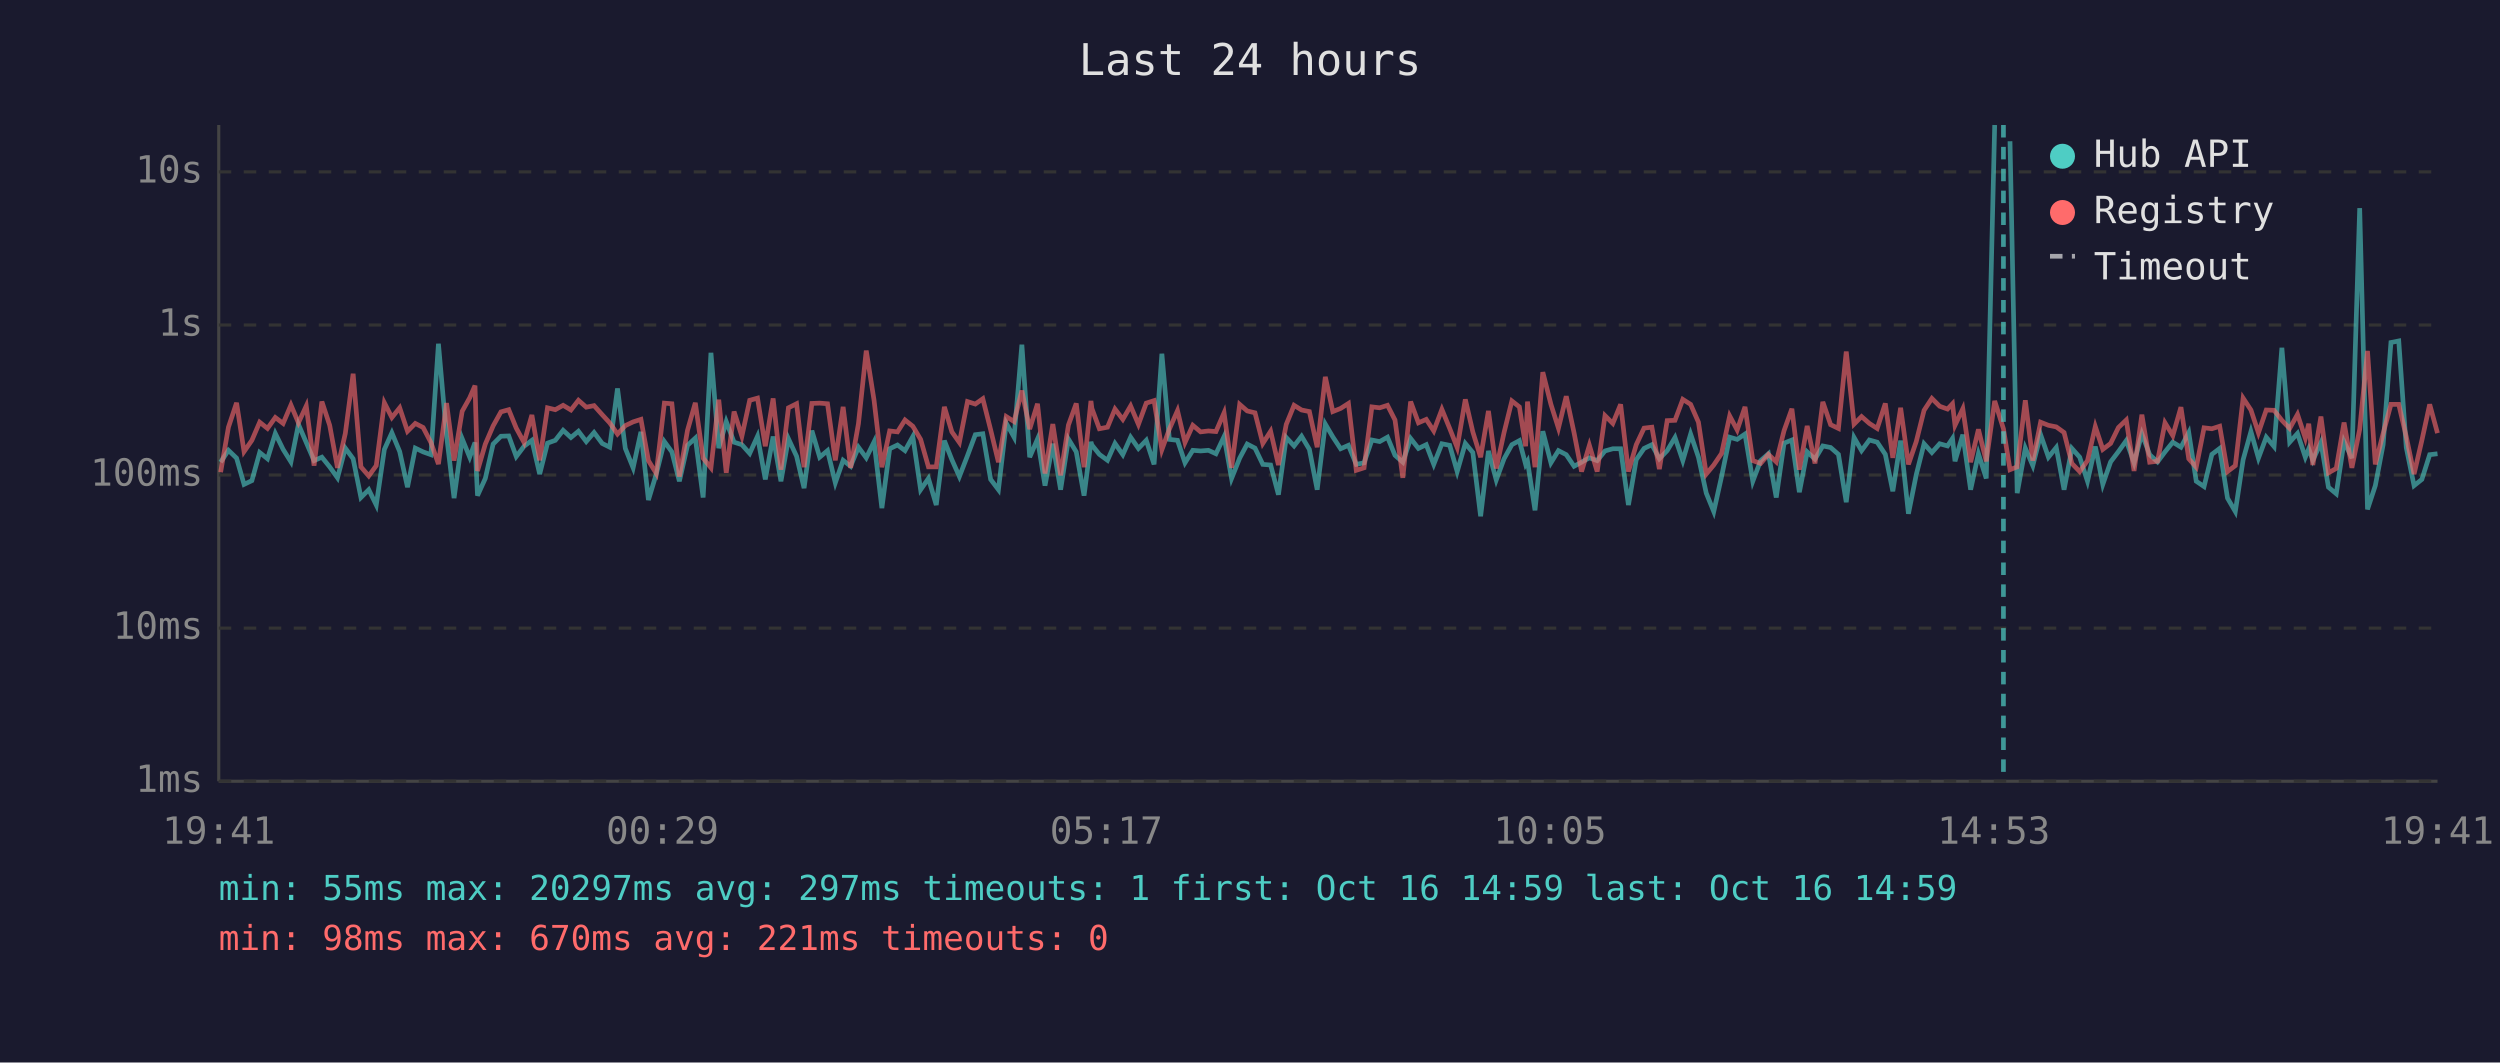
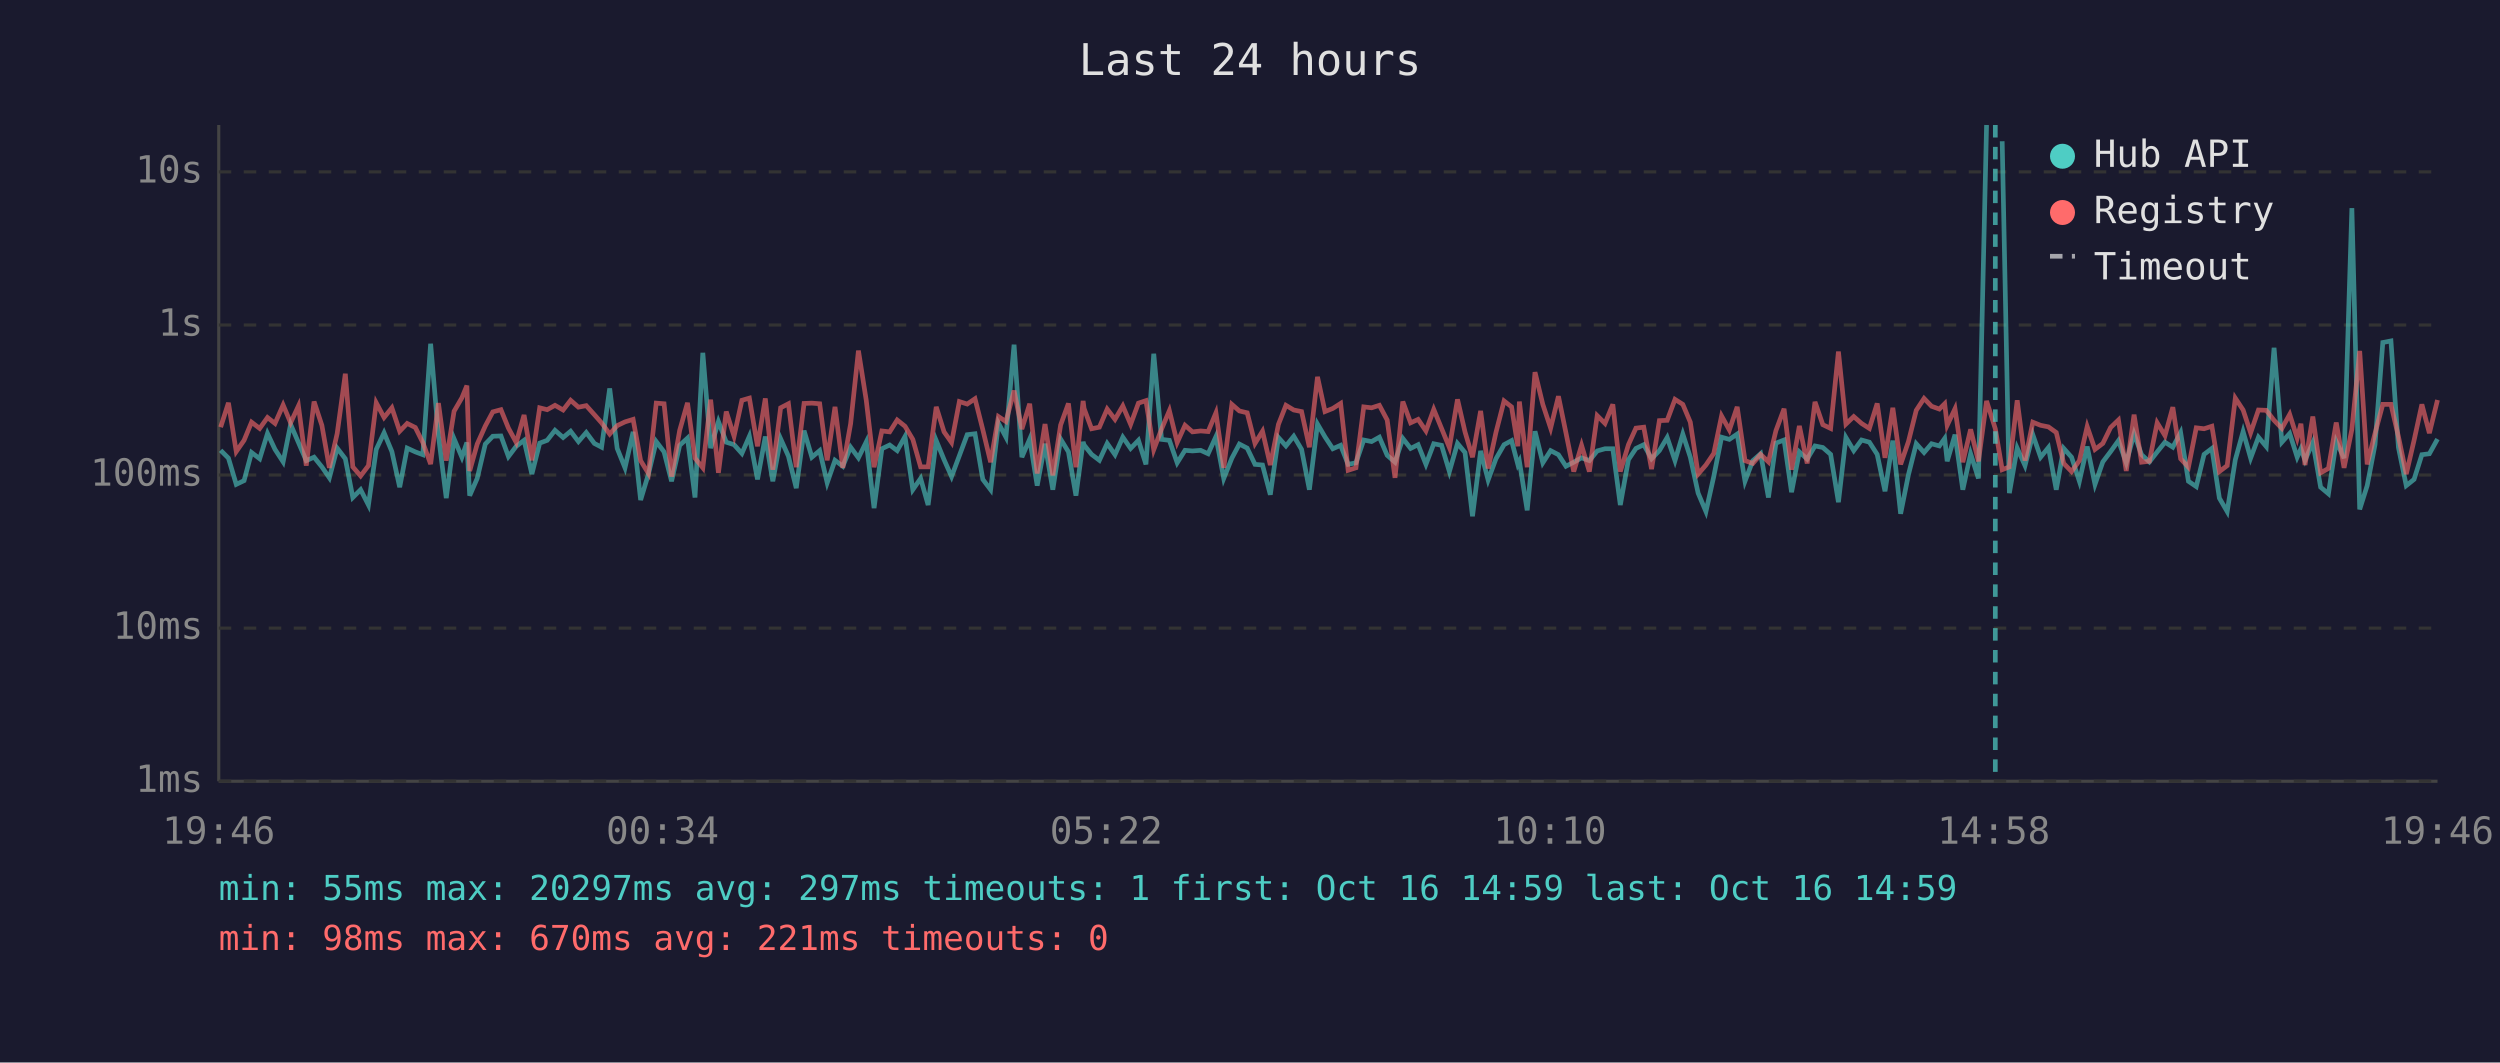
<svg xmlns="http://www.w3.org/2000/svg" viewBox="0 0 800 340" font-family="monospace" font-size="12">
  <rect width="800" height="340" fill="#1a1a2e" />
  <text x="400" y="24" fill="#e0e0e0" font-size="14" text-anchor="middle">Last 24 hours</text>
  <line x1="70" y1="40" x2="70" y2="250" stroke="#444" stroke-width="1" />
  <line x1="70" y1="250" x2="780" y2="250" stroke="#444" stroke-width="1" />
  <line x1="70" y1="250" x2="780" y2="250" stroke="#333" stroke-width="1" stroke-dasharray="4" />
  <text x="65" y="250" fill="#888" text-anchor="end" dominant-baseline="middle">1ms</text>
  <line x1="70" y1="201" x2="780" y2="201" stroke="#333" stroke-width="1" stroke-dasharray="4" />
  <text x="65" y="201" fill="#888" text-anchor="end" dominant-baseline="middle">10ms</text>
  <line x1="70" y1="152" x2="780" y2="152" stroke="#333" stroke-width="1" stroke-dasharray="4" />
  <text x="65" y="152" fill="#888" text-anchor="end" dominant-baseline="middle">100ms</text>
  <line x1="70" y1="104" x2="780" y2="104" stroke="#333" stroke-width="1" stroke-dasharray="4" />
  <text x="65" y="104" fill="#888" text-anchor="end" dominant-baseline="middle">1s</text>
  <line x1="70" y1="55" x2="780" y2="55" stroke="#333" stroke-width="1" stroke-dasharray="4" />
  <text x="65" y="55" fill="#888" text-anchor="end" dominant-baseline="middle">10s</text>
-   <text x="70" y="270" fill="#888" text-anchor="middle">19:41</text>
-   <text x="212" y="270" fill="#888" text-anchor="middle">00:29</text>
-   <text x="354" y="270" fill="#888" text-anchor="middle">05:17</text>
-   <text x="496" y="270" fill="#888" text-anchor="middle">10:05</text>
-   <text x="638" y="270" fill="#888" text-anchor="middle">14:53</text>
-   <text x="780" y="270" fill="#888" text-anchor="middle">19:41</text>
-   <polyline points="70.6,147.9 73.1,144.1 75.7,146.6 78.1,155.0 80.6,153.8 83.1,144.8 85.6,146.8 88.1,138.7 90.6,143.8 93.1,147.8 95.5,135.8 98.0,141.6 100.5,147.4 103.0,146.3 105.5,149.4 108.0,152.9 110.5,143.4 113.0,146.8 115.5,159.2 118.0,156.7 120.4,161.6 123.0,143.8 125.4,138.5 127.9,144.5 130.4,155.9 132.9,143.4 135.4,144.6 137.9,145.5 140.3,110.0 142.9,139.4 145.3,159.4 147.9,140.4 150.3,146.3 152.0,141.6 152.8,158.6 155.3,153.1 157.8,142.1 160.3,139.6 162.8,139.5 165.2,146.1 167.7,142.8 170.2,140.9 172.7,151.7 175.2,141.8 177.7,140.9 180.2,137.7 182.7,140.0 185.1,138.0 187.6,141.3 190.1,138.4 192.7,141.9 195.1,143.1 197.6,124.3 200.1,143.5 202.6,149.7 205.1,138.2 207.5,160.0 210.0,151.7 212.6,141.3 215.0,144.6 217.4,154.0 220.0,142.5 222.5,140.2 225.0,159.2 227.5,112.9 230.0,143.4 232.4,134.9 234.9,141.5 237.4,142.3 239.9,145.1 242.4,139.6 244.9,153.4 247.4,139.7 249.9,154.0 252.3,140.4 254.9,146.0 257.3,156.2 259.8,137.8 262.3,146.3 264.8,144.2 267.3,154.5 269.8,147.3 272.2,149.2 274.7,143.1 277.2,146.5 279.7,141.4 282.2,162.6 284.7,143.6 287.2,142.4 289.6,144.2 292.1,139.7 294.6,156.7 297.1,153.1 299.6,161.6 302.2,141.0 304.6,147.1 307.0,152.5 309.6,145.8 312.1,139.1 314.5,138.8 317.0,153.4 319.5,156.7 322.0,135.4 324.5,139.9 327.0,110.3 329.5,146.3 332.0,140.5 334.4,155.4 336.9,142.0 339.4,156.7 341.9,140.5 344.4,144.6 346.9,158.6 349.1,141.4 349.4,142.4 351.8,145.4 354.4,147.3 356.8,141.9 359.3,145.5 361.8,139.9 364.3,143.5 366.8,140.9 369.3,148.6 371.8,113.2 374.2,140.6 376.8,140.9 379.2,148.1 381.7,144.1 384.2,144.3 386.7,144.1 389.1,145.2 391.7,139.7 394.1,153.1 396.7,146.6 399.1,142.1 401.6,143.4 404.1,148.6 406.6,148.8 409.1,158.3 411.6,140.0 414.1,142.7 416.5,139.6 419.0,143.8 421.5,156.7 424.1,135.7 426.5,139.8 429.0,143.6 431.5,142.5 434.0,148.6 436.5,148.1 439.0,140.8 441.5,141.3 444.0,139.9 446.4,145.7 448.9,147.9 451.4,140.3 453.9,143.5 456.4,142.3 458.8,148.6 461.4,142.0 463.9,142.5 466.3,150.9 468.9,141.9 471.3,144.8 473.8,165.2 476.3,144.3 478.8,153.6 481.3,146.8 483.8,142.3 486.2,141.0 488.2,148.6 488.8,147.6 491.2,163.3 493.7,138.0 496.3,148.1 498.7,144.2 501.2,145.5 503.7,149.2 506.1,147.9 508.6,146.5 511.1,147.4 513.6,144.3 516.1,143.6 518.6,143.6 521.1,161.6 523.6,147.1 526.1,143.5 528.6,142.3 531.0,146.8 533.5,144.2 536.0,140.0 538.5,147.4 541.0,138.9 543.5,146.3 546.0,157.8 548.4,163.7 550.9,152.5 553.5,139.9 555.9,140.6 558.4,138.9 560.9,154.0 563.4,147.4 565.9,145.2 568.4,159.2 570.9,141.8 573.4,140.8 575.8,157.5 578.3,144.6 580.8,146.9 583.3,142.7 585.8,143.2 588.3,145.4 590.8,160.7 593.3,140.0 595.7,144.2 598.2,140.8 600.7,141.5 603.3,145.4 605.7,157.2 608.2,141.0 610.7,164.4 613.2,151.9 615.7,142.0 618.2,144.8 620.7,142.0 623.2,142.7 624.8,140.3 625.6,147.6 628.1,139.1 630.6,156.7 633.1,145.2 635.6,153.1 638.3,40.0" fill="none" stroke="#4ecdc4" stroke-width="1.5" opacity="0.6" />
-   <polyline points="643.2,45.2 645.5,157.8 648.1,143.4 650.5,149.0 653.0,139.1 655.5,146.3 658.0,143.2 660.5,156.7 663.0,143.5 665.5,146.3 668.0,154.0 670.5,142.9 672.9,155.0 675.4,147.8 677.9,144.5 680.4,141.0 682.9,148.1 685.4,138.8 687.9,145.5 690.4,147.8 692.8,144.6 695.3,141.5 697.9,143.1 700.4,138.4 702.8,154.0 705.3,155.7 707.8,145.4 710.3,143.5 712.8,159.4 715.3,163.7 717.8,147.1 720.3,138.1 722.7,146.6 725.2,139.9 727.7,142.9 730.2,111.3 732.7,141.5 735.2,138.7 737.7,146.3 738.8,143.6 740.1,147.3 742.7,141.6 745.1,155.9 747.6,158.0 750.1,141.3 752.6,146.6 755.1,66.6 757.6,163.0 760.1,155.4 762.6,142.3 765.1,109.6 767.6,109.1 770.0,143.2 772.5,155.4 775.0,153.4 777.5,145.5 780.0,145.2" fill="none" stroke="#4ecdc4" stroke-width="1.5" opacity="0.6" />
-   <polyline points="70.6,151.1 73.1,136.7 75.7,128.9 78.1,144.5 80.6,140.9 83.1,135.1 85.6,137.1 88.1,133.6 90.6,135.5 93.1,129.6 95.5,135.3 98.0,129.9 100.5,149.0 103.0,128.5 105.5,136.1 108.0,149.7 110.5,138.7 113.0,119.6 115.5,149.4 118.0,152.3 120.4,149.0 123.0,128.9 125.4,133.6 127.9,130.5 130.4,138.0 132.9,135.5 135.4,136.8 137.9,141.6 140.3,148.5 142.9,129.0 145.3,147.4 147.9,131.6 150.3,127.3 152.0,123.4 152.8,150.7 155.3,142.1 157.8,136.3 160.3,131.8 162.8,131.1 165.2,137.0 167.7,141.6 170.2,132.8 172.7,147.3 175.2,130.5 177.7,131.1 180.2,129.7 182.7,131.2 185.1,128.1 187.6,130.3 190.1,129.8 192.7,132.7 195.1,135.3 197.6,138.9 200.1,136.2 202.6,135.0 205.1,134.2 207.5,147.4 210.0,151.5 212.6,129.0 215.0,129.2 217.4,152.5 220.0,137.7 222.5,128.9 225.0,146.6 227.5,149.7 230.0,127.9 232.4,151.3 234.9,131.7 237.4,139.6 239.9,128.1 242.4,127.4 244.9,142.8 247.4,127.5 249.9,150.3 252.3,130.5 254.9,129.2 257.3,149.5 259.8,129.1 262.3,129.0 264.8,129.2 267.3,147.3 269.8,130.2 272.2,149.7 274.7,135.6 277.2,112.2 279.7,128.1 282.2,149.5 284.7,137.9 287.2,138.2 289.6,134.4 292.1,136.4 294.6,140.6 297.1,149.4 299.6,149.4 302.2,130.2 304.6,138.2 307.0,141.6 309.6,128.5 312.1,129.3 314.5,127.6 317.0,137.5 319.5,147.9 322.0,133.3 324.5,134.9 327.0,125.0 329.5,137.3 332.0,129.2 334.4,151.5 336.9,135.7 339.4,152.1 341.9,136.0 344.4,129.1 346.9,149.5 349.1,128.3 349.4,130.7 351.8,137.2 354.4,136.7 356.8,130.9 359.3,134.2 361.8,129.9 364.3,135.8 366.8,129.0 369.3,128.2 371.8,143.9 374.2,137.3 376.8,131.4 379.2,141.6 381.7,136.1 384.2,138.2 386.7,137.9 389.1,138.1 391.7,132.1 394.1,149.7 396.7,129.4 399.1,131.5 401.6,132.1 404.1,141.9 406.6,138.0 409.1,148.8 411.6,135.8 414.1,129.7 416.5,131.2 419.0,131.7 421.5,143.1 424.1,120.6 426.5,131.7 429.0,130.7 431.5,129.1 434.0,150.5 436.5,149.7 439.0,130.2 441.5,130.5 444.0,129.7 446.4,134.4 448.9,152.9 451.4,128.5 453.9,135.3 456.4,134.2 458.8,137.9 461.4,131.0 463.9,137.1 466.3,143.2 468.9,127.8 471.3,138.2 473.8,146.3 476.3,131.5 478.8,149.9 481.3,138.4 483.8,128.3 486.2,130.2 488.2,142.8 488.8,128.5 491.2,149.5 493.7,119.1 496.3,129.4 498.7,137.0 501.2,126.8 503.7,138.5 506.1,150.9 508.6,142.5 511.1,150.9 513.6,133.0 516.1,135.5 518.6,129.4 521.1,150.9 523.6,142.3 526.1,137.0 528.6,136.7 531.0,150.1 533.5,134.6 536.0,134.5 538.5,127.8 541.0,129.4 543.5,135.1 546.0,151.7 548.4,148.8 550.9,145.1 553.5,133.1 555.9,137.6 558.4,130.2 560.9,147.4 563.4,148.3 565.9,145.4 568.4,147.8 570.9,137.8 573.4,130.8 575.8,150.3 578.3,136.3 580.8,148.3 583.3,128.6 585.8,135.9 588.3,137.1 590.8,112.5 593.3,135.7 595.7,133.3 598.2,135.5 600.7,137.1 603.3,129.1 605.7,146.5 608.2,130.5 610.7,148.6 613.2,141.3 615.7,131.3 618.2,127.5 620.7,130.0 623.2,130.9 624.8,129.2 625.6,136.1 628.1,130.8 630.6,147.9 633.1,137.4 635.6,147.6 638.3,128.3 641.1,137.2 643.2,150.3 645.5,149.4 648.1,128.1 650.5,147.4 653.0,135.1 655.5,136.1 658.0,136.6 660.5,138.4 663.0,148.3 665.5,150.9 668.0,147.4 670.5,136.5 672.9,143.8 675.4,141.9 677.9,136.8 680.4,134.4 682.9,150.7 685.4,132.7 687.9,147.9 690.4,147.6 692.8,135.3 695.3,139.4 697.9,130.3 700.4,146.8 702.8,149.5 705.3,136.9 707.8,137.2 710.3,136.4 712.8,150.9 715.3,149.0 717.8,127.4 720.3,131.2 722.7,138.5 725.2,131.2 727.7,131.3 730.2,134.5 732.7,137.1 735.2,132.6 737.7,140.2 738.8,135.6 740.1,148.8 742.7,133.3 745.1,151.3 747.6,149.9 750.1,135.2 752.6,149.7 755.1,137.4 757.6,112.3 760.1,148.6 762.6,138.7 765.1,129.4 767.6,129.4 770.0,139.7 772.5,151.7 775.0,140.9 777.5,129.4 780.0,138.6" fill="none" stroke="#ff6b6b" stroke-width="1.5" opacity="0.6" />
-   <line x1="641.1" y1="40" x2="641.1" y2="250" stroke="#4ecdc4" stroke-width="1.5" stroke-dasharray="4,3" opacity="0.7" />
+   <text x="70" y="270" fill="#888" text-anchor="middle">19:46</text>
+   <text x="212" y="270" fill="#888" text-anchor="middle">00:34</text>
+   <text x="354" y="270" fill="#888" text-anchor="middle">05:22</text>
+   <text x="496" y="270" fill="#888" text-anchor="middle">10:10</text>
+   <text x="638" y="270" fill="#888" text-anchor="middle">14:58</text>
+   <text x="780" y="270" fill="#888" text-anchor="middle">19:46</text>
+   <polyline points="70.6,144.1 73.1,146.6 75.6,155.0 78.1,153.8 80.5,144.8 83.1,146.8 85.6,138.7 88.0,143.8 90.6,147.8 93.0,135.8 95.5,141.6 98.0,147.4 100.5,146.3 103.0,149.4 105.4,152.9 107.9,143.4 110.5,146.8 112.9,159.2 115.4,156.7 117.9,161.6 120.4,143.8 122.9,138.5 125.4,144.5 127.9,155.9 130.3,143.4 132.9,144.6 135.3,145.5 137.8,110.0 140.3,139.4 142.8,159.4 145.3,140.4 147.8,146.3 149.4,141.6 150.3,158.6 152.7,153.1 155.3,142.1 157.7,139.6 160.3,139.5 162.7,146.1 165.2,142.8 167.7,140.9 170.2,151.7 172.7,141.8 175.1,140.9 177.6,137.7 180.2,140.0 182.6,138.0 185.1,141.3 187.6,138.4 190.2,141.9 192.5,143.1 195.1,124.3 197.5,143.5 200.0,149.7 202.6,138.2 205.0,160.0 207.5,151.7 210.0,141.3 212.5,144.6 214.9,154.0 217.5,142.5 220.0,140.2 222.4,159.2 224.9,112.9 227.4,143.4 229.9,134.9 232.4,141.5 234.9,142.3 237.4,145.1 239.8,139.6 242.4,153.4 244.9,139.7 247.3,154.0 249.8,140.4 252.3,146.0 254.8,156.2 257.3,137.8 259.8,146.3 262.3,144.2 264.7,154.5 267.2,147.3 269.7,149.2 272.2,143.1 274.7,146.5 277.2,141.4 279.7,162.6 282.2,143.6 284.7,142.4 287.1,144.2 289.6,139.7 292.1,156.7 294.6,153.1 297.0,161.6 299.6,141.0 302.1,147.1 304.5,152.5 307.0,145.8 309.5,139.1 312.0,138.8 314.5,153.4 317.0,156.7 319.5,135.4 321.9,139.9 324.5,110.3 327.0,146.3 329.5,140.5 331.9,155.4 334.4,142.0 336.9,156.7 339.4,140.5 341.9,144.6 344.3,158.6 346.6,141.4 346.9,142.4 349.3,145.4 351.8,147.3 354.3,141.9 356.8,145.5 359.3,139.9 361.8,143.5 364.3,140.9 366.7,148.6 369.2,113.2 371.7,140.6 374.2,140.9 376.7,148.1 379.2,144.1 381.6,144.3 384.2,144.1 386.6,145.2 389.1,139.7 391.6,153.1 394.2,146.6 396.6,142.1 399.1,143.4 401.6,148.6 404.0,148.8 406.5,158.3 409.1,140.0 411.5,142.7 414.0,139.6 416.5,143.8 419.0,156.7 421.6,135.7 424.0,139.8 426.5,143.6 429.0,142.5 431.4,148.6 433.9,148.1 436.4,140.8 438.9,141.3 441.4,139.9 443.9,145.7 446.4,147.9 448.9,140.3 451.4,143.5 453.8,142.3 456.3,148.6 458.8,142.0 461.3,142.5 463.8,150.9 466.4,141.9 468.8,144.8 471.2,165.2 473.8,144.3 476.2,153.6 478.7,146.8 481.3,142.3 483.7,141.0 485.7,148.6 486.2,147.6 488.7,163.3 491.2,138.0 493.7,148.1 496.2,144.2 498.7,145.5 501.1,149.2 503.6,147.9 506.1,146.5 508.6,147.4 511.1,144.3 513.6,143.6 516.1,143.6 518.5,161.6 521.1,147.1 523.5,143.5 526.0,142.3 528.5,146.8 531.0,144.2 533.5,140.0 536.0,147.4 538.5,138.9 540.9,146.3 543.4,157.8 545.9,163.7 548.4,152.5 550.9,139.9 553.4,140.6 555.9,138.9 558.4,154.0 560.9,147.4 563.4,145.2 565.9,159.2 568.3,141.8 570.9,140.8 573.3,157.5 575.8,144.6 578.3,146.9 580.8,142.7 583.3,143.2 585.8,145.4 588.3,160.7 590.7,140.0 593.2,144.2 595.7,140.8 598.2,141.5 600.7,145.4 603.2,157.2 605.7,141.0 608.2,164.4 610.7,151.9 613.2,142.0 615.7,144.8 618.1,142.0 620.6,142.7 622.3,140.3 623.1,147.6 625.6,139.1 628.1,156.7 630.6,145.2 633.1,153.1 635.7,40.0" fill="none" stroke="#4ecdc4" stroke-width="1.5" opacity="0.6" />
+   <polyline points="640.7,45.2 643.0,157.8 645.5,143.4 648.0,149.0 650.5,139.1 653.0,146.3 655.5,143.2 658.0,156.7 660.4,143.5 662.9,146.3 665.4,154.0 667.9,142.9 670.4,155.0 672.9,147.8 675.4,144.5 677.9,141.0 680.4,148.1 682.9,138.8 685.3,145.5 687.8,147.8 690.3,144.6 692.8,141.5 695.3,143.1 697.8,138.4 700.3,154.0 702.8,155.7 705.3,145.4 707.8,143.5 710.2,159.4 712.7,163.7 715.3,147.1 717.8,138.1 720.2,146.6 722.7,139.9 725.2,142.9 727.7,111.3 730.2,141.5 732.7,138.7 735.1,146.3 736.3,143.6 737.6,147.3 740.1,141.6 742.6,155.9 745.1,158.0 747.6,141.3 750.1,146.6 752.6,66.6 755.1,163.0 757.5,155.4 760.0,142.3 762.5,109.6 765.1,109.1 767.5,143.2 770.0,155.4 772.5,153.4 775.0,145.5 777.4,145.2 780.0,140.5" fill="none" stroke="#4ecdc4" stroke-width="1.5" opacity="0.6" />
+   <polyline points="70.6,136.7 73.1,128.9 75.6,144.5 78.1,140.9 80.5,135.1 83.1,137.1 85.6,133.6 88.0,135.5 90.6,129.6 93.0,135.3 95.5,129.9 98.0,149.0 100.5,128.5 103.0,136.1 105.4,149.7 107.9,138.7 110.5,119.6 112.9,149.4 115.4,152.3 117.9,149.0 120.4,128.9 122.9,133.6 125.4,130.5 127.9,138.0 130.3,135.5 132.9,136.8 135.3,141.6 137.8,148.5 140.3,129.0 142.8,147.4 145.3,131.6 147.8,127.3 149.4,123.4 150.3,150.7 152.7,142.1 155.3,136.3 157.7,131.8 160.3,131.1 162.7,137.0 165.2,141.6 167.7,132.8 170.2,147.3 172.7,130.5 175.1,131.1 177.6,129.7 180.2,131.2 182.6,128.1 185.1,130.3 187.6,129.8 190.2,132.7 192.5,135.3 195.1,138.9 197.5,136.2 200.0,135.0 202.6,134.2 205.0,147.4 207.5,151.5 210.0,129.0 212.5,129.2 214.9,152.5 217.5,137.7 220.0,128.9 222.4,146.6 224.9,149.7 227.4,127.9 229.9,151.3 232.4,131.7 234.9,139.6 237.4,128.1 239.8,127.4 242.4,142.8 244.9,127.5 247.3,150.3 249.8,130.5 252.3,129.2 254.8,149.5 257.3,129.1 259.8,129.0 262.3,129.2 264.7,147.3 267.2,130.2 269.7,149.7 272.2,135.6 274.7,112.2 277.2,128.1 279.7,149.5 282.2,137.9 284.7,138.2 287.1,134.4 289.6,136.4 292.1,140.6 294.6,149.4 297.0,149.4 299.6,130.2 302.1,138.2 304.5,141.6 307.0,128.5 309.5,129.3 312.0,127.6 314.5,137.5 317.0,147.9 319.5,133.3 321.9,134.9 324.5,125.0 327.0,137.3 329.5,129.2 331.9,151.5 334.4,135.7 336.9,152.1 339.4,136.0 341.9,129.1 344.3,149.5 346.6,128.3 346.9,130.7 349.3,137.2 351.8,136.7 354.3,130.9 356.8,134.2 359.3,129.9 361.8,135.8 364.3,129.0 366.7,128.2 369.2,143.9 371.7,137.3 374.2,131.4 376.7,141.6 379.2,136.1 381.6,138.2 384.2,137.9 386.6,138.1 389.1,132.1 391.6,149.7 394.2,129.4 396.6,131.5 399.1,132.1 401.6,141.9 404.0,138.0 406.5,148.8 409.1,135.8 411.5,129.7 414.0,131.2 416.5,131.7 419.0,143.1 421.6,120.6 424.0,131.7 426.5,130.7 429.0,129.1 431.4,150.5 433.9,149.7 436.4,130.2 438.9,130.5 441.4,129.7 443.9,134.4 446.4,152.9 448.9,128.5 451.4,135.3 453.8,134.2 456.3,137.9 458.8,131.0 461.3,137.1 463.8,143.2 466.4,127.8 468.8,138.2 471.2,146.3 473.8,131.5 476.2,149.9 478.7,138.4 481.3,128.3 483.7,130.2 485.7,142.8 486.2,128.5 488.7,149.5 491.2,119.1 493.7,129.4 496.2,137.0 498.7,126.8 501.1,138.5 503.6,150.9 506.1,142.5 508.6,150.9 511.1,133.0 513.6,135.5 516.1,129.4 518.5,150.9 521.1,142.3 523.5,137.0 526.0,136.7 528.5,150.1 531.0,134.6 533.5,134.5 536.0,127.8 538.5,129.4 540.9,135.1 543.4,151.7 545.9,148.8 548.4,145.1 550.9,133.1 553.4,137.6 555.9,130.2 558.4,147.4 560.9,148.3 563.4,145.4 565.9,147.8 568.3,137.8 570.9,130.8 573.3,150.3 575.8,136.3 578.3,148.3 580.8,128.6 583.3,135.9 585.8,137.1 588.3,112.5 590.7,135.7 593.2,133.3 595.7,135.5 598.2,137.1 600.7,129.1 603.2,146.5 605.7,130.5 608.2,148.6 610.7,141.3 613.2,131.3 615.7,127.5 618.1,130.0 620.6,130.9 622.3,129.2 623.1,136.1 625.6,130.8 628.1,147.9 630.6,137.4 633.1,147.6 635.7,128.3 638.5,137.2 640.7,150.3 643.0,149.4 645.5,128.1 648.0,147.4 650.5,135.1 653.0,136.1 655.5,136.6 658.0,138.4 660.4,148.3 662.9,150.9 665.4,147.4 667.9,136.5 670.4,143.8 672.9,141.9 675.4,136.8 677.9,134.4 680.4,150.7 682.9,132.7 685.3,147.9 687.8,147.6 690.3,135.3 692.8,139.4 695.3,130.3 697.8,146.8 700.3,149.5 702.8,136.9 705.3,137.2 707.8,136.4 710.2,150.9 712.7,149.0 715.3,127.4 717.8,131.2 720.2,138.5 722.7,131.2 725.2,131.3 727.7,134.5 730.2,137.1 732.7,132.6 735.1,140.2 736.3,135.6 737.6,148.8 740.1,133.3 742.6,151.3 745.1,149.9 747.6,135.2 750.1,149.7 752.6,137.4 755.1,112.3 757.5,148.6 760.0,138.7 762.5,129.4 765.1,129.4 767.5,139.7 770.0,151.7 772.5,140.9 775.0,129.4 777.4,138.6 780.0,128.0" fill="none" stroke="#ff6b6b" stroke-width="1.5" opacity="0.6" />
+   <line x1="638.5" y1="40" x2="638.5" y2="250" stroke="#4ecdc4" stroke-width="1.5" stroke-dasharray="4,3" opacity="0.7" />
  <circle cx="660" cy="50" r="4" fill="#4ecdc4" />
  <text x="670" y="50" fill="#e0e0e0" dominant-baseline="middle">Hub API</text>
  <circle cx="660" cy="68" r="4" fill="#ff6b6b" />
  <text x="670" y="68" fill="#e0e0e0" dominant-baseline="middle">Registry</text>
  <line x1="656" y1="82" x2="664" y2="82" stroke="#e0e0e0" stroke-width="1.5" stroke-dasharray="4,3" opacity="0.7" />
  <text x="670" y="86" fill="#e0e0e0" dominant-baseline="middle">Timeout</text>
  <text x="70" y="288" fill="#4ecdc4" font-size="11">min: 55ms  max: 20297ms  avg: 297ms  timeouts: 1  first: Oct 16 14:59  last: Oct 16 14:59</text>
  <text x="70" y="304" fill="#ff6b6b" font-size="11">min: 98ms  max: 670ms  avg: 221ms  timeouts: 0</text>
</svg>
